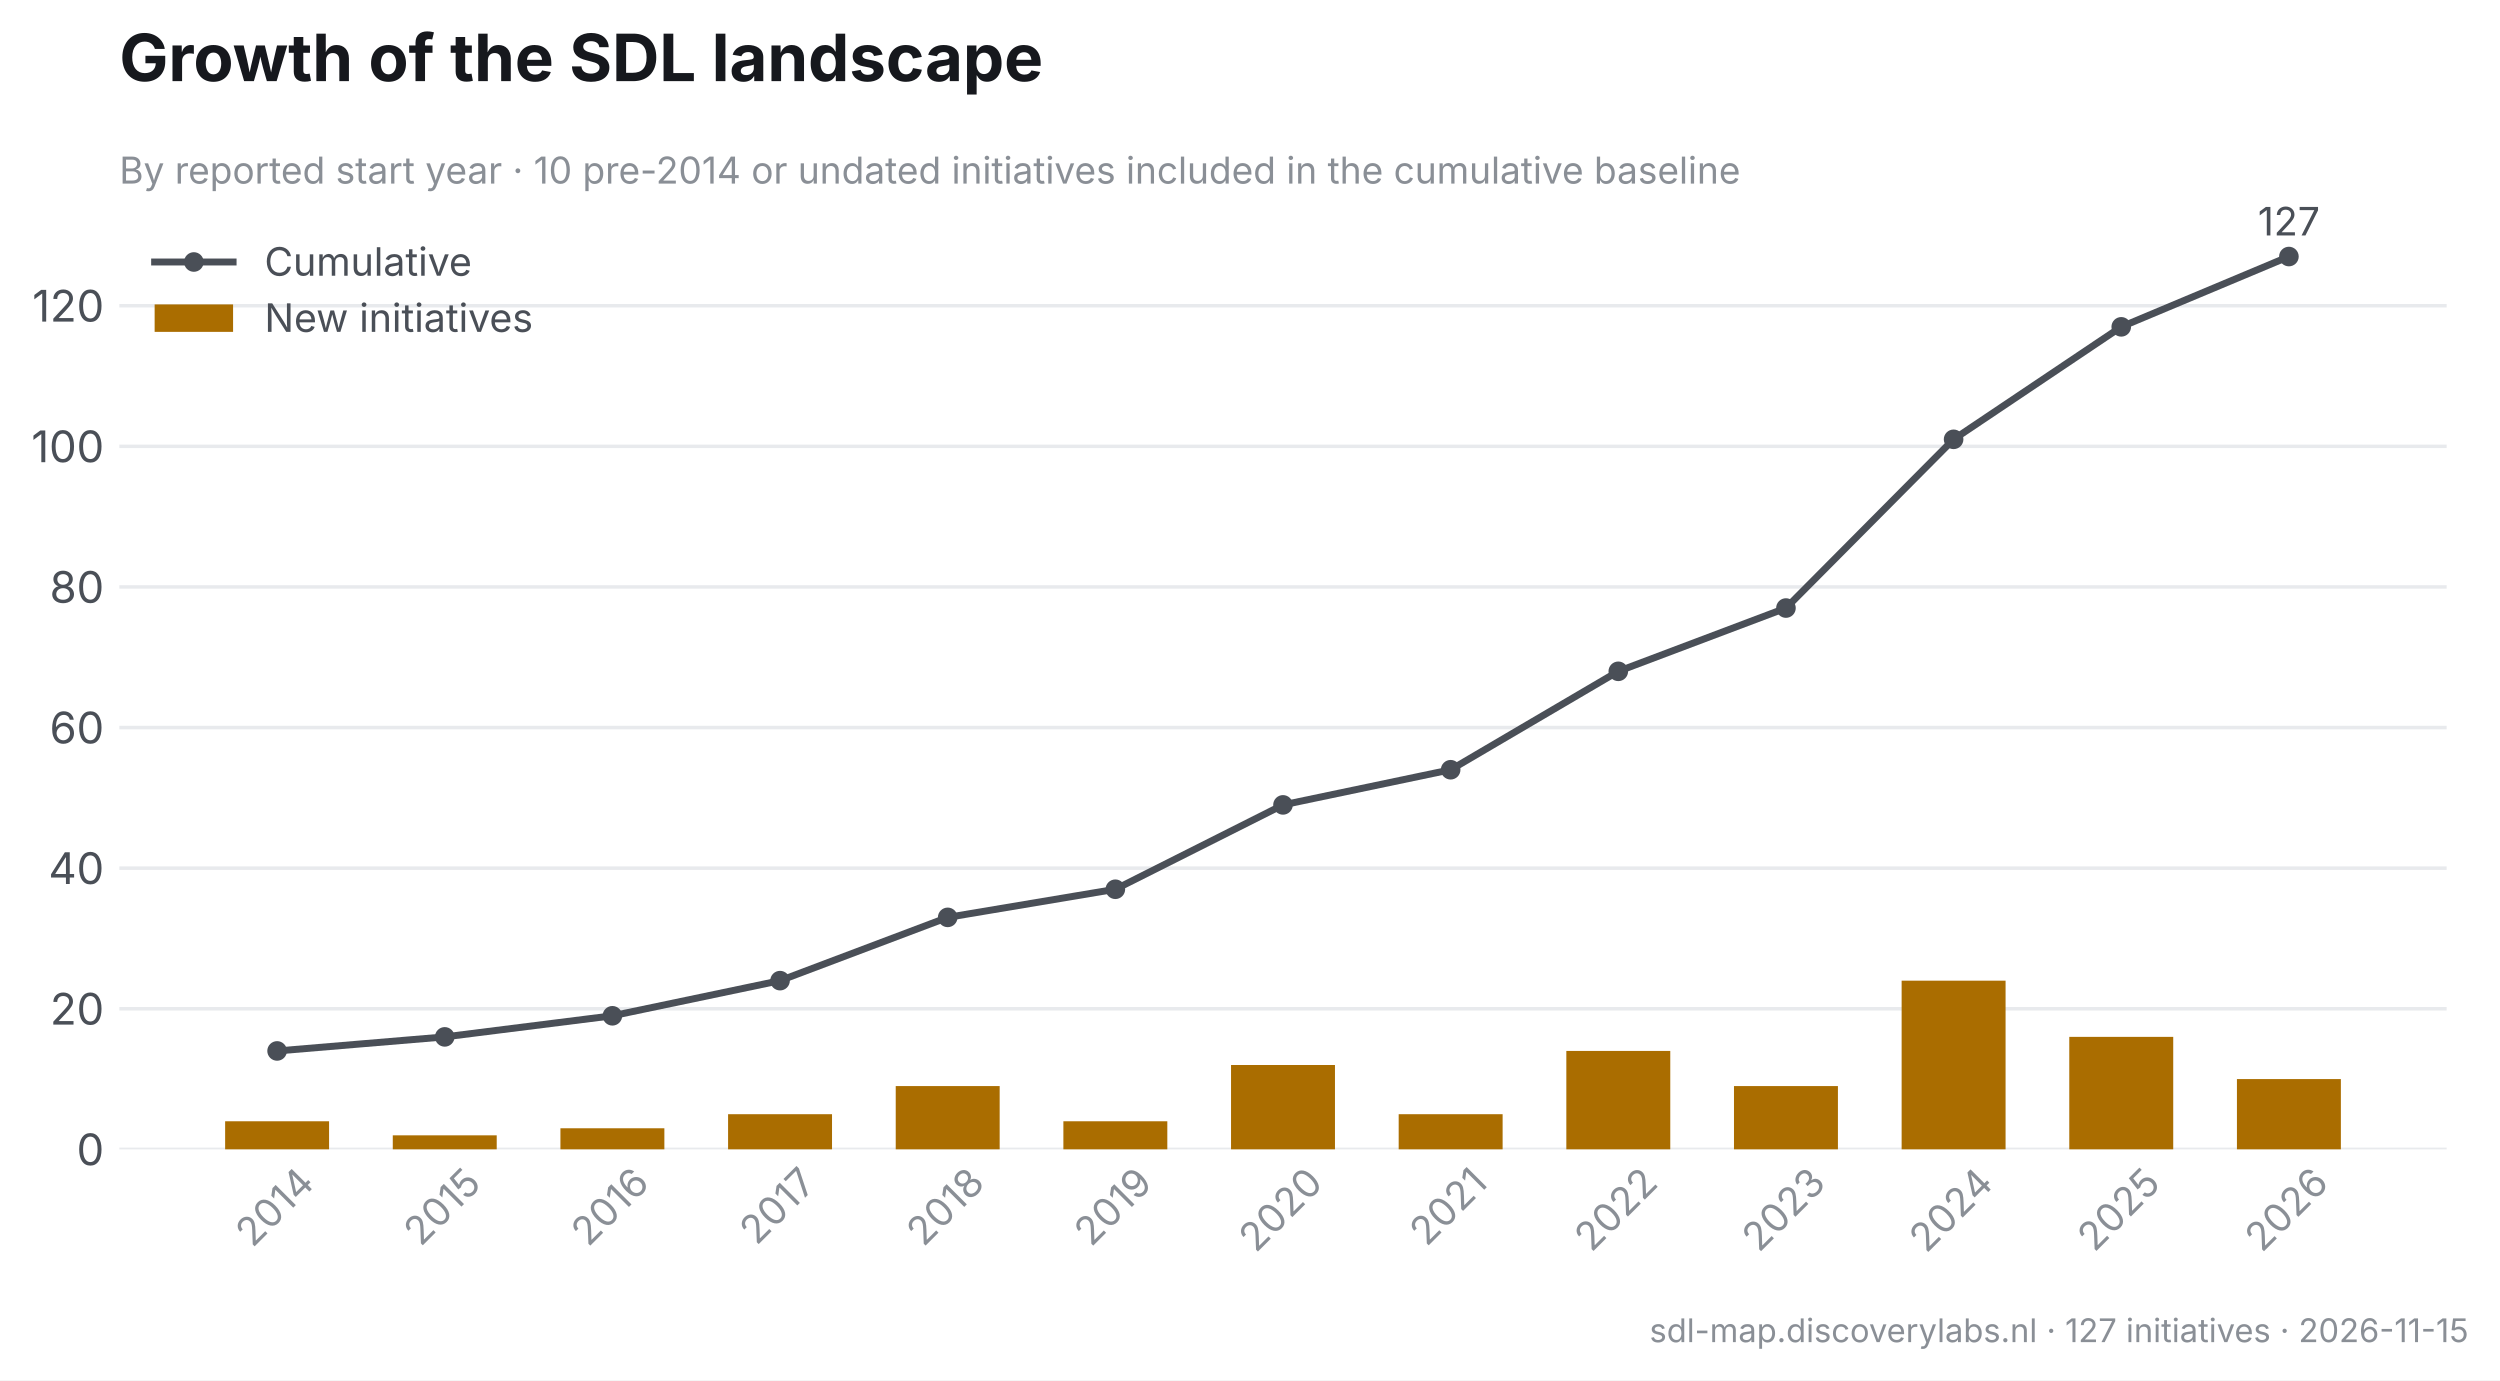
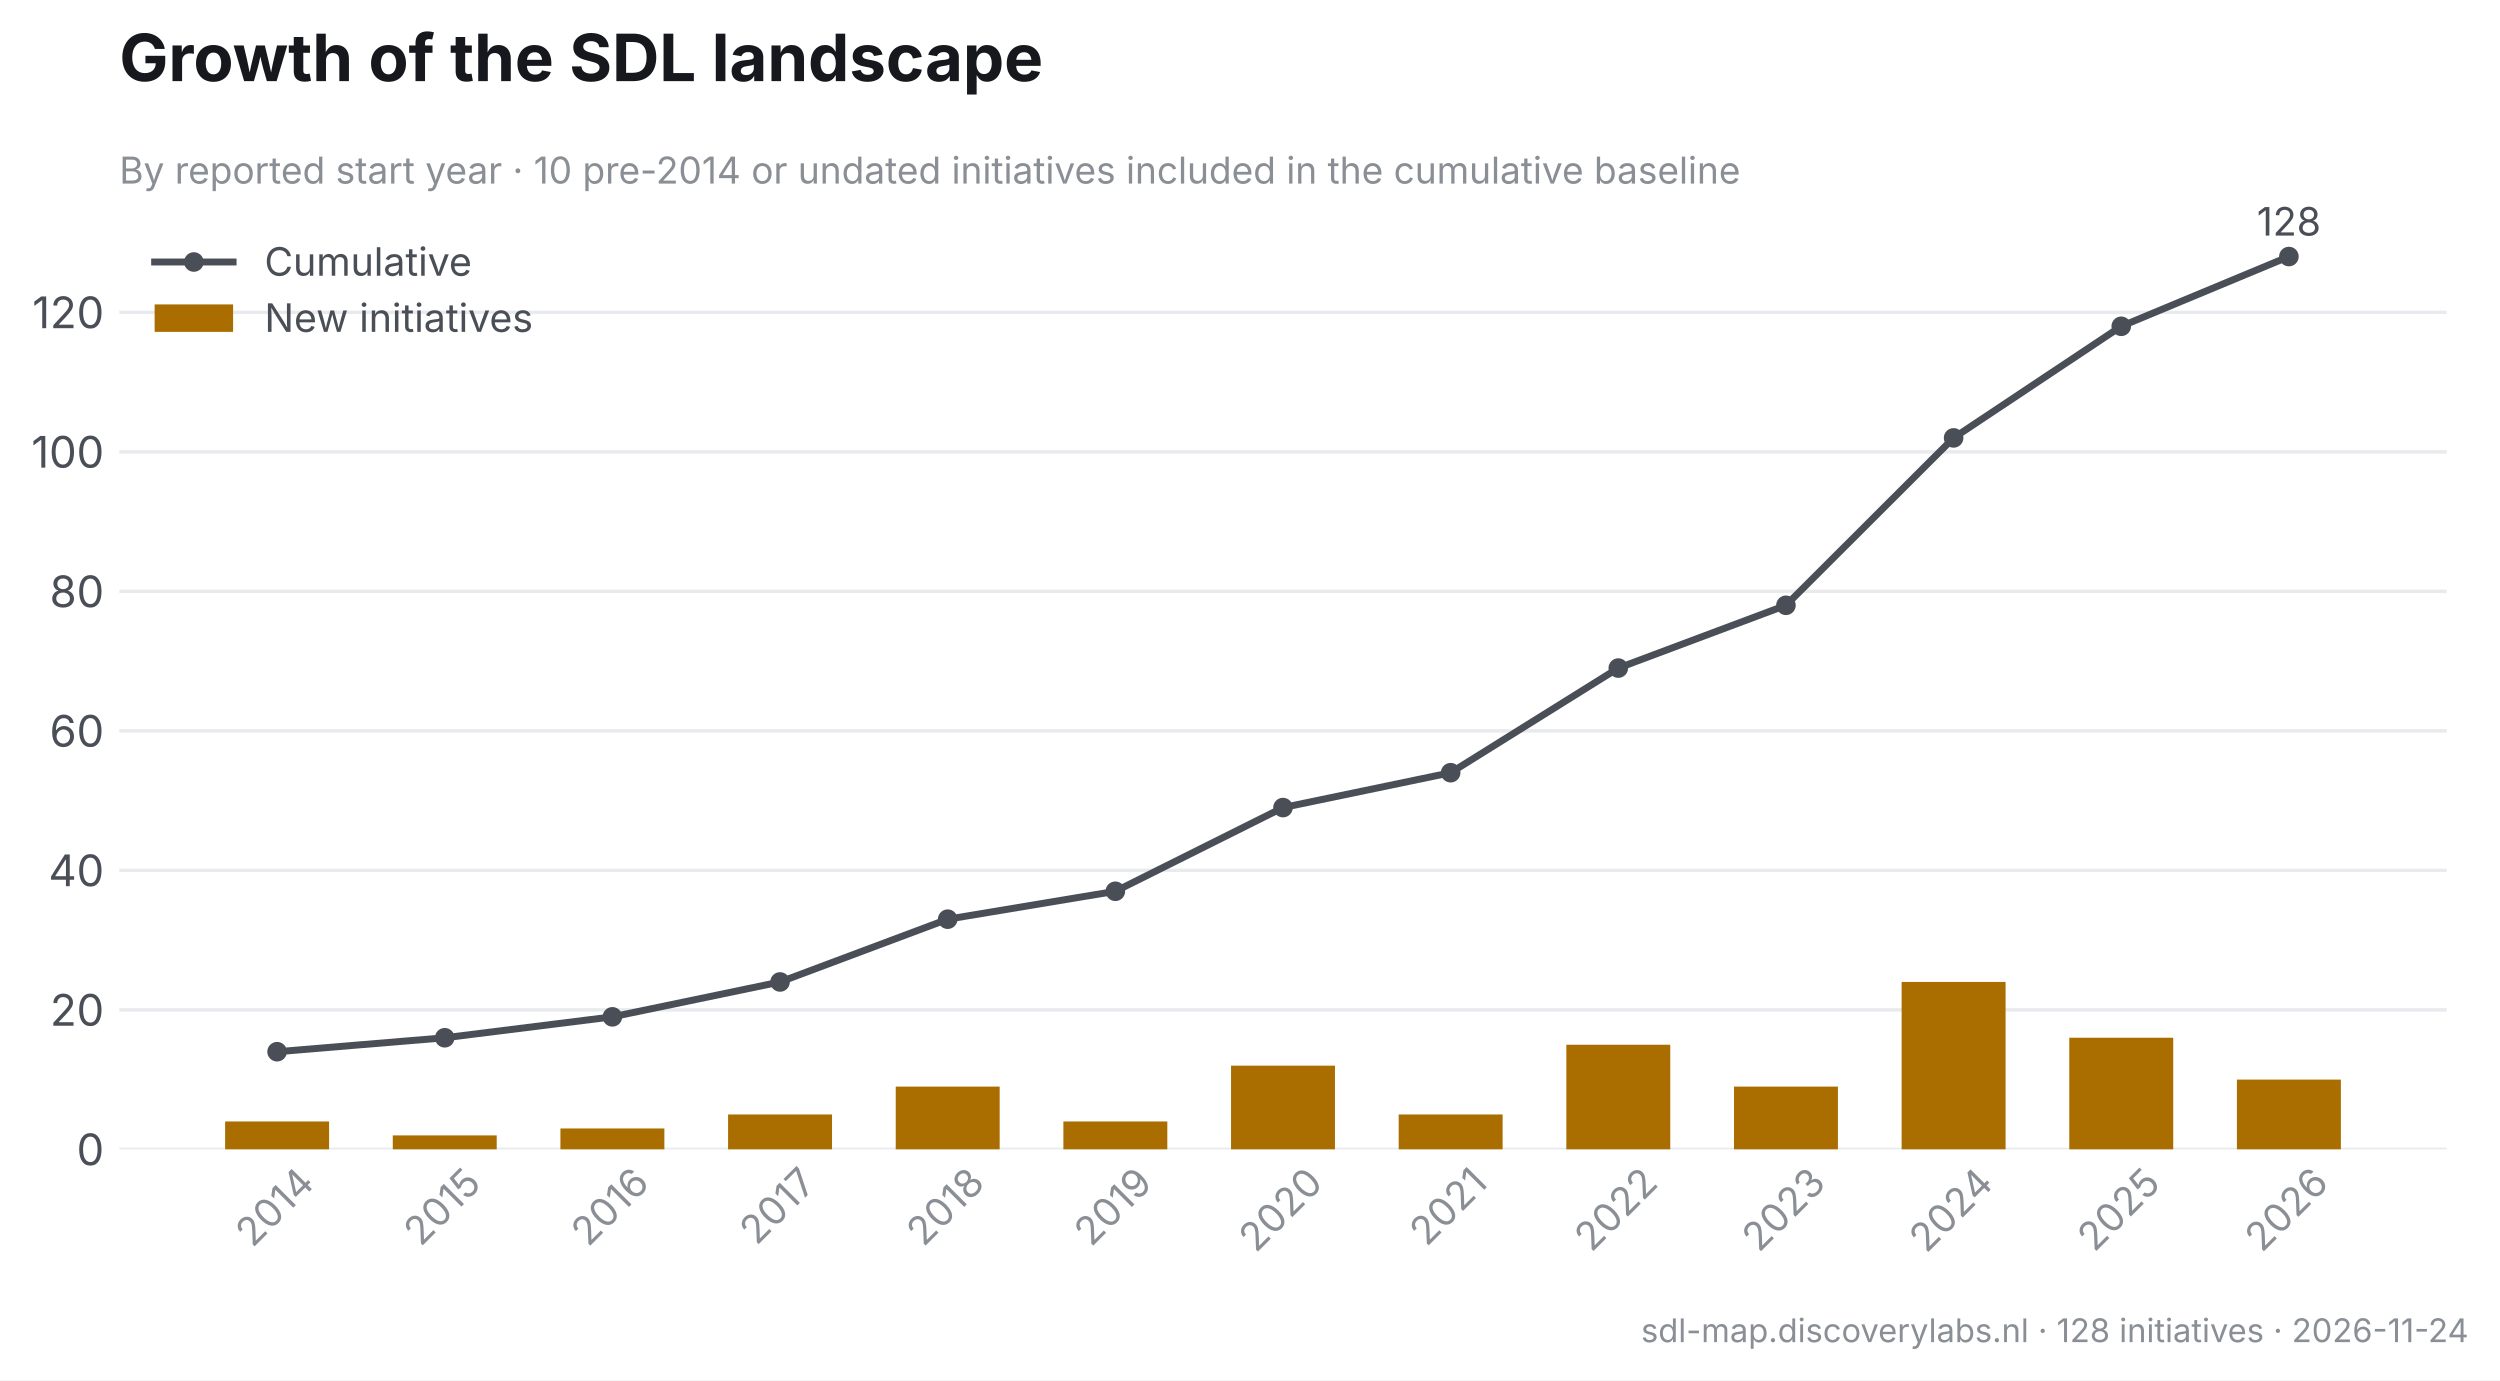
<svg xmlns="http://www.w3.org/2000/svg" xmlns:xlink="http://www.w3.org/1999/xlink" width="573.696pt" height="316.754pt" viewBox="0 0 573.696 316.754" version="1.1">
  <defs>
    <style type="text/css">*{stroke-linejoin: round; stroke-linecap: butt}</style>
  </defs>
  <g id="figure_1">
    <g id="patch_1">
      <path d="M 0 316.754  L 573.696 316.754  L 573.696 0  L 0 0  z " style="fill: #ffffff" />
    </g>
    <g id="axes_1">
      <g id="patch_2">
        <path d="M 27.386 263.754  L 561.456 263.754  L 561.456 48.626  L 27.386 48.626  z " style="fill: #ffffff" />
      </g>
      <g id="matplotlib.axis_1">
        <g id="xtick_1">
          <g id="line2d_1" />
          <g id="text_1">
            <text style="font-size: 9px; font-family: 'Inter', 'Helvetica Neue', 'Arial', 'DejaVu Sans', 'Bitstream Vera Sans', 'Computer Modern Sans Serif', 'Lucida Grande', 'Verdana', 'Geneva', 'Lucid', 'Helvetica', 'Avant Garde', sans-serif; fill: #8a8f96" transform="translate(57.9561 286.4796) rotate(-45)">2014</text>
          </g>
        </g>
        <g id="xtick_2">
          <g id="line2d_2" />
          <g id="text_2">
            <text style="font-size: 9px; font-family: 'Inter', 'Helvetica Neue', 'Arial', 'DejaVu Sans', 'Bitstream Vera Sans', 'Computer Modern Sans Serif', 'Lucida Grande', 'Verdana', 'Geneva', 'Lucid', 'Helvetica', 'Avant Garde', sans-serif; fill: #8a8f96" transform="translate(96.54904 286.238) rotate(-45)">2015</text>
          </g>
        </g>
        <g id="xtick_3">
          <g id="line2d_3" />
          <g id="text_3">
            <text style="font-size: 9px; font-family: 'Inter', 'Helvetica Neue', 'Arial', 'DejaVu Sans', 'Bitstream Vera Sans', 'Computer Modern Sans Serif', 'Lucida Grande', 'Verdana', 'Geneva', 'Lucid', 'Helvetica', 'Avant Garde', sans-serif; fill: #8a8f96" transform="translate(134.9824 286.3155) rotate(-45)">2016</text>
          </g>
        </g>
        <g id="xtick_4">
          <g id="line2d_4" />
          <g id="text_4">
            <text style="font-size: 9px; font-family: 'Inter', 'Helvetica Neue', 'Arial', 'DejaVu Sans', 'Bitstream Vera Sans', 'Computer Modern Sans Serif', 'Lucida Grande', 'Verdana', 'Geneva', 'Lucid', 'Helvetica', 'Avant Garde', sans-serif; fill: #8a8f96" transform="translate(173.627 285.9705) rotate(-45)">2017</text>
          </g>
        </g>
        <g id="xtick_5">
          <g id="line2d_5" />
          <g id="text_5">
            <text style="font-size: 9px; font-family: 'Inter', 'Helvetica Neue', 'Arial', 'DejaVu Sans', 'Bitstream Vera Sans', 'Computer Modern Sans Serif', 'Lucida Grande', 'Verdana', 'Geneva', 'Lucid', 'Helvetica', 'Avant Garde', sans-serif; fill: #8a8f96" transform="translate(211.9316 286.3056) rotate(-45)">2018</text>
          </g>
        </g>
        <g id="xtick_6">
          <g id="line2d_6" />
          <g id="text_6">
            <text style="font-size: 9px; font-family: 'Inter', 'Helvetica Neue', 'Arial', 'DejaVu Sans', 'Bitstream Vera Sans', 'Computer Modern Sans Serif', 'Lucida Grande', 'Verdana', 'Geneva', 'Lucid', 'Helvetica', 'Avant Garde', sans-serif; fill: #8a8f96" transform="translate(250.3987 286.3155) rotate(-45)">2019</text>
          </g>
        </g>
        <g id="xtick_7">
          <g id="line2d_7" />
          <g id="text_7">
            <text style="font-size: 9px; font-family: 'Inter', 'Helvetica Neue', 'Arial', 'DejaVu Sans', 'Bitstream Vera Sans', 'Computer Modern Sans Serif', 'Lucida Grande', 'Verdana', 'Geneva', 'Lucid', 'Helvetica', 'Avant Garde', sans-serif; fill: #8a8f96" transform="translate(288.1902 287.6768) rotate(-45)">2020</text>
          </g>
        </g>
        <g id="xtick_8">
          <g id="line2d_8" />
          <g id="text_8">
            <text style="font-size: 9px; font-family: 'Inter', 'Helvetica Neue', 'Arial', 'DejaVu Sans', 'Bitstream Vera Sans', 'Computer Modern Sans Serif', 'Lucida Grande', 'Verdana', 'Geneva', 'Lucid', 'Helvetica', 'Avant Garde', sans-serif; fill: #8a8f96" transform="translate(327.3758 286.2499) rotate(-45)">2021</text>
          </g>
        </g>
        <g id="xtick_9">
          <g id="line2d_9" />
          <g id="text_9">
            <text style="font-size: 9px; font-family: 'Inter', 'Helvetica Neue', 'Arial', 'DejaVu Sans', 'Bitstream Vera Sans', 'Computer Modern Sans Serif', 'Lucida Grande', 'Verdana', 'Geneva', 'Lucid', 'Helvetica', 'Avant Garde', sans-serif; fill: #8a8f96" transform="translate(365.2016 287.5426) rotate(-45)">2022</text>
          </g>
        </g>
        <g id="xtick_10">
          <g id="line2d_10" />
          <g id="text_10">
            <text style="font-size: 9px; font-family: 'Inter', 'Helvetica Neue', 'Arial', 'DejaVu Sans', 'Bitstream Vera Sans', 'Computer Modern Sans Serif', 'Lucida Grande', 'Verdana', 'Geneva', 'Lucid', 'Helvetica', 'Avant Garde', sans-serif; fill: #8a8f96" transform="translate(403.6488 287.5923) rotate(-45)">2023</text>
          </g>
        </g>
        <g id="xtick_11">
          <g id="line2d_11" />
          <g id="text_11">
            <text style="font-size: 9px; font-family: 'Inter', 'Helvetica Neue', 'Arial', 'DejaVu Sans', 'Bitstream Vera Sans', 'Computer Modern Sans Serif', 'Lucida Grande', 'Verdana', 'Geneva', 'Lucid', 'Helvetica', 'Avant Garde', sans-serif; fill: #8a8f96" transform="translate(442.031 287.7723) rotate(-45)">2024</text>
          </g>
        </g>
        <g id="xtick_12">
          <g id="line2d_12" />
          <g id="text_12">
            <text style="font-size: 9px; font-family: 'Inter', 'Helvetica Neue', 'Arial', 'DejaVu Sans', 'Bitstream Vera Sans', 'Computer Modern Sans Serif', 'Lucida Grande', 'Verdana', 'Geneva', 'Lucid', 'Helvetica', 'Avant Garde', sans-serif; fill: #8a8f96" transform="translate(480.6239 287.5307) rotate(-45)">2025</text>
          </g>
        </g>
        <g id="xtick_13">
          <g id="line2d_13" />
          <g id="text_13">
            <text style="font-size: 9px; font-family: 'Inter', 'Helvetica Neue', 'Arial', 'DejaVu Sans', 'Bitstream Vera Sans', 'Computer Modern Sans Serif', 'Lucida Grande', 'Verdana', 'Geneva', 'Lucid', 'Helvetica', 'Avant Garde', sans-serif; fill: #8a8f96" transform="translate(519.0573 287.6082) rotate(-45)">2026</text>
          </g>
        </g>
      </g>
      <g id="matplotlib.axis_2">
        <g id="ytick_1">
          <g id="line2d_14">
-             <path d="M 27.386 263.754  L 561.456 263.754  " clip-path="url(#p6148d1a250)" style="fill: none; stroke: #e8eaed; stroke-width: 0.8; stroke-linecap: square" />
+             <path d="M 27.386 263.754  L 561.456 263.754  " clip-path="url(#p4dbbe90af7)" style="fill: none; stroke: #e8eaed; stroke-width: 0.8; stroke-linecap: square" />
          </g>
          <g id="line2d_15" />
          <g id="text_14">
            <text style="font-size: 10px; font-family: 'Inter', 'Helvetica Neue', 'Arial', 'DejaVu Sans', 'Bitstream Vera Sans', 'Computer Modern Sans Serif', 'Lucida Grande', 'Verdana', 'Geneva', 'Lucid', 'Helvetica', 'Avant Garde', sans-serif; text-anchor: end; fill: #4a4f57" x="23.886" y="267.392" transform="rotate(-0 23.88594 267.392)">0</text>
          </g>
        </g>
        <g id="ytick_2">
          <g id="line2d_16">
-             <path d="M 27.386 231.489  L 561.456 231.489  " clip-path="url(#p6148d1a250)" style="fill: none; stroke: #e8eaed; stroke-width: 0.8; stroke-linecap: square" />
+             <path d="M 27.386 231.741  L 561.456 231.741  " clip-path="url(#p4dbbe90af7)" style="fill: none; stroke: #e8eaed; stroke-width: 0.8; stroke-linecap: square" />
          </g>
          <g id="line2d_17" />
          <g id="text_15">
-             <text style="font-size: 10px; font-family: 'Inter', 'Helvetica Neue', 'Arial', 'DejaVu Sans', 'Bitstream Vera Sans', 'Computer Modern Sans Serif', 'Lucida Grande', 'Verdana', 'Geneva', 'Lucid', 'Helvetica', 'Avant Garde', sans-serif; text-anchor: end; fill: #4a4f57" x="23.886" y="235.127" transform="rotate(-0 23.88594 235.1267)">20</text>
+             <text style="font-size: 10px; font-family: 'Inter', 'Helvetica Neue', 'Arial', 'DejaVu Sans', 'Bitstream Vera Sans', 'Computer Modern Sans Serif', 'Lucida Grande', 'Verdana', 'Geneva', 'Lucid', 'Helvetica', 'Avant Garde', sans-serif; text-anchor: end; fill: #4a4f57" x="23.886" y="235.379" transform="rotate(-0 23.88594 235.3788)">20</text>
          </g>
        </g>
        <g id="ytick_3">
          <g id="line2d_18">
-             <path d="M 27.386 199.224  L 561.456 199.224  " clip-path="url(#p6148d1a250)" style="fill: none; stroke: #e8eaed; stroke-width: 0.8; stroke-linecap: square" />
+             <path d="M 27.386 199.728  L 561.456 199.728  " clip-path="url(#p4dbbe90af7)" style="fill: none; stroke: #e8eaed; stroke-width: 0.8; stroke-linecap: square" />
          </g>
          <g id="line2d_19" />
          <g id="text_16">
-             <text style="font-size: 10px; font-family: 'Inter', 'Helvetica Neue', 'Arial', 'DejaVu Sans', 'Bitstream Vera Sans', 'Computer Modern Sans Serif', 'Lucida Grande', 'Verdana', 'Geneva', 'Lucid', 'Helvetica', 'Avant Garde', sans-serif; text-anchor: end; fill: #4a4f57" x="23.886" y="202.861" transform="rotate(-0 23.88594 202.8614)">40</text>
+             <text style="font-size: 10px; font-family: 'Inter', 'Helvetica Neue', 'Arial', 'DejaVu Sans', 'Bitstream Vera Sans', 'Computer Modern Sans Serif', 'Lucida Grande', 'Verdana', 'Geneva', 'Lucid', 'Helvetica', 'Avant Garde', sans-serif; text-anchor: end; fill: #4a4f57" x="23.886" y="203.366" transform="rotate(-0 23.88594 203.3656)">40</text>
          </g>
        </g>
        <g id="ytick_4">
          <g id="line2d_20">
-             <path d="M 27.386 166.959  L 561.456 166.959  " clip-path="url(#p6148d1a250)" style="fill: none; stroke: #e8eaed; stroke-width: 0.8; stroke-linecap: square" />
+             <path d="M 27.386 167.715  L 561.456 167.715  " clip-path="url(#p4dbbe90af7)" style="fill: none; stroke: #e8eaed; stroke-width: 0.8; stroke-linecap: square" />
          </g>
          <g id="line2d_21" />
          <g id="text_17">
-             <text style="font-size: 10px; font-family: 'Inter', 'Helvetica Neue', 'Arial', 'DejaVu Sans', 'Bitstream Vera Sans', 'Computer Modern Sans Serif', 'Lucida Grande', 'Verdana', 'Geneva', 'Lucid', 'Helvetica', 'Avant Garde', sans-serif; text-anchor: end; fill: #4a4f57" x="23.886" y="170.596" transform="rotate(-0 23.88594 170.5962)">60</text>
+             <text style="font-size: 10px; font-family: 'Inter', 'Helvetica Neue', 'Arial', 'DejaVu Sans', 'Bitstream Vera Sans', 'Computer Modern Sans Serif', 'Lucida Grande', 'Verdana', 'Geneva', 'Lucid', 'Helvetica', 'Avant Garde', sans-serif; text-anchor: end; fill: #4a4f57" x="23.886" y="171.352" transform="rotate(-0 23.88594 171.3524)">60</text>
          </g>
        </g>
        <g id="ytick_5">
          <g id="line2d_22">
-             <path d="M 27.386 134.693  L 561.456 134.693  " clip-path="url(#p6148d1a250)" style="fill: none; stroke: #e8eaed; stroke-width: 0.8; stroke-linecap: square" />
+             <path d="M 27.386 135.702  L 561.456 135.702  " clip-path="url(#p4dbbe90af7)" style="fill: none; stroke: #e8eaed; stroke-width: 0.8; stroke-linecap: square" />
          </g>
          <g id="line2d_23" />
          <g id="text_18">
-             <text style="font-size: 10px; font-family: 'Inter', 'Helvetica Neue', 'Arial', 'DejaVu Sans', 'Bitstream Vera Sans', 'Computer Modern Sans Serif', 'Lucida Grande', 'Verdana', 'Geneva', 'Lucid', 'Helvetica', 'Avant Garde', sans-serif; text-anchor: end; fill: #4a4f57" x="23.886" y="138.331" transform="rotate(-0 23.88594 138.3309)">80</text>
+             <text style="font-size: 10px; font-family: 'Inter', 'Helvetica Neue', 'Arial', 'DejaVu Sans', 'Bitstream Vera Sans', 'Computer Modern Sans Serif', 'Lucida Grande', 'Verdana', 'Geneva', 'Lucid', 'Helvetica', 'Avant Garde', sans-serif; text-anchor: end; fill: #4a4f57" x="23.886" y="139.339" transform="rotate(-0 23.88594 139.3392)">80</text>
          </g>
        </g>
        <g id="ytick_6">
          <g id="line2d_24">
-             <path d="M 27.386 102.428  L 561.456 102.428  " clip-path="url(#p6148d1a250)" style="fill: none; stroke: #e8eaed; stroke-width: 0.8; stroke-linecap: square" />
+             <path d="M 27.386 103.688  L 561.456 103.688  " clip-path="url(#p4dbbe90af7)" style="fill: none; stroke: #e8eaed; stroke-width: 0.8; stroke-linecap: square" />
          </g>
          <g id="line2d_25" />
          <g id="text_19">
-             <text style="font-size: 10px; font-family: 'Inter', 'Helvetica Neue', 'Arial', 'DejaVu Sans', 'Bitstream Vera Sans', 'Computer Modern Sans Serif', 'Lucida Grande', 'Verdana', 'Geneva', 'Lucid', 'Helvetica', 'Avant Garde', sans-serif; text-anchor: end; fill: #4a4f57" x="23.886" y="106.066" transform="rotate(-0 23.88594 106.0656)">100</text>
+             <text style="font-size: 10px; font-family: 'Inter', 'Helvetica Neue', 'Arial', 'DejaVu Sans', 'Bitstream Vera Sans', 'Computer Modern Sans Serif', 'Lucida Grande', 'Verdana', 'Geneva', 'Lucid', 'Helvetica', 'Avant Garde', sans-serif; text-anchor: end; fill: #4a4f57" x="23.886" y="107.326" transform="rotate(-0 23.88594 107.326)">100</text>
          </g>
        </g>
        <g id="ytick_7">
          <g id="line2d_26">
-             <path d="M 27.386 70.163  L 561.456 70.163  " clip-path="url(#p6148d1a250)" style="fill: none; stroke: #e8eaed; stroke-width: 0.8; stroke-linecap: square" />
+             <path d="M 27.386 71.675  L 561.456 71.675  " clip-path="url(#p4dbbe90af7)" style="fill: none; stroke: #e8eaed; stroke-width: 0.8; stroke-linecap: square" />
          </g>
          <g id="line2d_27" />
          <g id="text_20">
-             <text style="font-size: 10px; font-family: 'Inter', 'Helvetica Neue', 'Arial', 'DejaVu Sans', 'Bitstream Vera Sans', 'Computer Modern Sans Serif', 'Lucida Grande', 'Verdana', 'Geneva', 'Lucid', 'Helvetica', 'Avant Garde', sans-serif; text-anchor: end; fill: #4a4f57" x="23.886" y="73.8" transform="rotate(-0 23.88594 73.80035)">120</text>
+             <text style="font-size: 10px; font-family: 'Inter', 'Helvetica Neue', 'Arial', 'DejaVu Sans', 'Bitstream Vera Sans', 'Computer Modern Sans Serif', 'Lucida Grande', 'Verdana', 'Geneva', 'Lucid', 'Helvetica', 'Avant Garde', sans-serif; text-anchor: end; fill: #4a4f57" x="23.886" y="75.313" transform="rotate(-0 23.88594 75.31278)">120</text>
          </g>
        </g>
      </g>
      <g id="patch_3">
-         <path d="M 51.662 263.754  L 75.515 263.754  L 75.515 257.301  L 51.662 257.301  z " clip-path="url(#p6148d1a250)" style="fill: #aa6d00" />
+         <path d="M 51.662 263.754  L 75.515 263.754  L 75.515 257.352  L 51.662 257.352  z " clip-path="url(#p4dbbe90af7)" style="fill: #aa6d00" />
      </g>
      <g id="patch_4">
-         <path d="M 90.134 263.754  L 113.987 263.754  L 113.987 260.528  L 90.134 260.528  z " clip-path="url(#p6148d1a250)" style="fill: #aa6d00" />
+         <path d="M 90.134 263.754  L 113.987 263.754  L 113.987 260.553  L 90.134 260.553  z " clip-path="url(#p4dbbe90af7)" style="fill: #aa6d00" />
      </g>
      <g id="patch_5">
-         <path d="M 128.606 263.754  L 152.459 263.754  L 152.459 258.915  L 128.606 258.915  z " clip-path="url(#p6148d1a250)" style="fill: #aa6d00" />
+         <path d="M 128.606 263.754  L 152.459 263.754  L 152.459 258.952  L 128.606 258.952  z " clip-path="url(#p4dbbe90af7)" style="fill: #aa6d00" />
      </g>
      <g id="patch_6">
-         <path d="M 167.078 263.754  L 190.931 263.754  L 190.931 255.688  L 167.078 255.688  z " clip-path="url(#p6148d1a250)" style="fill: #aa6d00" />
+         <path d="M 167.078 263.754  L 190.931 263.754  L 190.931 255.751  L 167.078 255.751  z " clip-path="url(#p4dbbe90af7)" style="fill: #aa6d00" />
      </g>
      <g id="patch_7">
-         <path d="M 205.55 263.754  L 229.403 263.754  L 229.403 249.235  L 205.55 249.235  z " clip-path="url(#p6148d1a250)" style="fill: #aa6d00" />
+         <path d="M 205.55 263.754  L 229.403 263.754  L 229.403 249.349  L 205.55 249.349  z " clip-path="url(#p4dbbe90af7)" style="fill: #aa6d00" />
      </g>
      <g id="patch_8">
-         <path d="M 244.022 263.754  L 267.875 263.754  L 267.875 257.301  L 244.022 257.301  z " clip-path="url(#p6148d1a250)" style="fill: #aa6d00" />
+         <path d="M 244.022 263.754  L 267.875 263.754  L 267.875 257.352  L 244.022 257.352  z " clip-path="url(#p4dbbe90af7)" style="fill: #aa6d00" />
      </g>
      <g id="patch_9">
-         <path d="M 282.495 263.754  L 306.347 263.754  L 306.347 244.395  L 282.495 244.395  z " clip-path="url(#p6148d1a250)" style="fill: #aa6d00" />
+         <path d="M 282.495 263.754  L 306.347 263.754  L 306.347 244.547  L 282.495 244.547  z " clip-path="url(#p4dbbe90af7)" style="fill: #aa6d00" />
      </g>
      <g id="patch_10">
-         <path d="M 320.967 263.754  L 344.819 263.754  L 344.819 255.688  L 320.967 255.688  z " clip-path="url(#p6148d1a250)" style="fill: #aa6d00" />
+         <path d="M 320.967 263.754  L 344.819 263.754  L 344.819 255.751  L 320.967 255.751  z " clip-path="url(#p4dbbe90af7)" style="fill: #aa6d00" />
      </g>
      <g id="patch_11">
-         <path d="M 359.439 263.754  L 383.292 263.754  L 383.292 241.169  L 359.439 241.169  z " clip-path="url(#p6148d1a250)" style="fill: #aa6d00" />
+         <path d="M 359.439 263.754  L 383.292 263.754  L 383.292 239.745  L 359.439 239.745  z " clip-path="url(#p4dbbe90af7)" style="fill: #aa6d00" />
      </g>
      <g id="patch_12">
-         <path d="M 397.911 263.754  L 421.764 263.754  L 421.764 249.235  L 397.911 249.235  z " clip-path="url(#p6148d1a250)" style="fill: #aa6d00" />
+         <path d="M 397.911 263.754  L 421.764 263.754  L 421.764 249.349  L 397.911 249.349  z " clip-path="url(#p4dbbe90af7)" style="fill: #aa6d00" />
      </g>
      <g id="patch_13">
-         <path d="M 436.383 263.754  L 460.236 263.754  L 460.236 225.036  L 436.383 225.036  z " clip-path="url(#p6148d1a250)" style="fill: #aa6d00" />
+         <path d="M 436.383 263.754  L 460.236 263.754  L 460.236 225.339  L 436.383 225.339  z " clip-path="url(#p4dbbe90af7)" style="fill: #aa6d00" />
      </g>
      <g id="patch_14">
-         <path d="M 474.855 263.754  L 498.708 263.754  L 498.708 237.942  L 474.855 237.942  z " clip-path="url(#p6148d1a250)" style="fill: #aa6d00" />
+         <path d="M 474.855 263.754  L 498.708 263.754  L 498.708 238.144  L 474.855 238.144  z " clip-path="url(#p4dbbe90af7)" style="fill: #aa6d00" />
      </g>
      <g id="patch_15">
-         <path d="M 513.327 263.754  L 537.18 263.754  L 537.18 247.622  L 513.327 247.622  z " clip-path="url(#p6148d1a250)" style="fill: #aa6d00" />
+         <path d="M 513.327 263.754  L 537.18 263.754  L 537.18 247.748  L 513.327 247.748  z " clip-path="url(#p4dbbe90af7)" style="fill: #aa6d00" />
      </g>
      <g id="text_21">
-         <text style="font-size: 9px; font-family: 'Inter', 'Helvetica Neue', 'Arial', 'DejaVu Sans', 'Bitstream Vera Sans', 'Computer Modern Sans Serif', 'Lucida Grande', 'Verdana', 'Geneva', 'Lucid', 'Helvetica', 'Avant Garde', sans-serif; text-anchor: middle; fill: #4a4f57" x="525.254" y="54.03" transform="rotate(-0 525.2537 54.03021)">127</text>
+         <text style="font-size: 9px; font-family: 'Inter', 'Helvetica Neue', 'Arial', 'DejaVu Sans', 'Bitstream Vera Sans', 'Computer Modern Sans Serif', 'Lucida Grande', 'Verdana', 'Geneva', 'Lucid', 'Helvetica', 'Avant Garde', sans-serif; text-anchor: middle; fill: #4a4f57" x="525.254" y="54.068" transform="rotate(-0 525.2537 54.06802)">128</text>
      </g>
      <g id="text_22">
        <text style="font-size: 8.5px; font-family: 'Inter', 'Helvetica Neue', 'Arial', 'DejaVu Sans', 'Bitstream Vera Sans', 'Computer Modern Sans Serif', 'Lucida Grande', 'Verdana', 'Geneva', 'Lucid', 'Helvetica', 'Avant Garde', sans-serif; text-anchor: start; fill: #8a8f96" x="27.386" y="42.125" transform="rotate(-0 27.38594 42.12522)">By reported start year · 10 pre-2014 or undated initiatives included in the cumulative baseline</text>
      </g>
      <g id="text_23">
        <text style="font-weight: 650; font-size: 15px; font-family: 'Inter', 'Helvetica Neue', 'Arial', 'DejaVu Sans', 'Bitstream Vera Sans', 'Computer Modern Sans Serif', 'Lucida Grande', 'Verdana', 'Geneva', 'Lucid', 'Helvetica', 'Avant Garde', sans-serif; text-anchor: start; fill: #16181d" x="27.386" y="18.626" transform="rotate(-0 27.38594 18.62578)">Growth of the SDL landscape</text>
      </g>
      <g id="line2d_28">
-         <path d="M 63.588 241.169  L 102.06 237.942  L 140.532 233.102  L 179.005 225.036  L 217.477 210.517  L 255.949 204.064  L 294.421 184.705  L 332.893 176.638  L 371.365 154.053  L 409.837 139.533  L 448.309 100.815  L 486.782 75.003  L 525.254 58.87  " clip-path="url(#p6148d1a250)" style="fill: none; stroke: #4a4f57; stroke-width: 1.6; stroke-linecap: square" />
+         <path d="M 63.588 241.345  L 102.06 238.144  L 140.532 233.342  L 179.005 225.339  L 217.477 210.933  L 255.949 204.53  L 294.421 185.322  L 332.893 177.319  L 371.365 153.309  L 409.837 138.903  L 448.309 100.487  L 486.782 74.877  L 525.254 58.87  " clip-path="url(#p4dbbe90af7)" style="fill: none; stroke: #4a4f57; stroke-width: 1.6; stroke-linecap: square" />
        <defs>
-           <path id="m5a84c9db8d" d="M 0 1.75  C 0.464 1.75 0.909 1.566 1.237 1.237  C 1.566 0.909 1.75 0.464 1.75 0  C 1.75 -0.464 1.566 -0.909 1.237 -1.237  C 0.909 -1.566 0.464 -1.75 0 -1.75  C -0.464 -1.75 -0.909 -1.566 -1.237 -1.237  C -1.566 -0.909 -1.75 -0.464 -1.75 0  C -1.75 0.464 -1.566 0.909 -1.237 1.237  C -0.909 1.566 -0.464 1.75 0 1.75  z " style="stroke: #4a4f57" />
+           <path id="mc381a9ca67" d="M 0 1.75  C 0.464 1.75 0.909 1.566 1.237 1.237  C 1.566 0.909 1.75 0.464 1.75 0  C 1.75 -0.464 1.566 -0.909 1.237 -1.237  C 0.909 -1.566 0.464 -1.75 0 -1.75  C -0.464 -1.75 -0.909 -1.566 -1.237 -1.237  C -1.566 -0.909 -1.75 -0.464 -1.75 0  C -1.75 0.464 -1.566 0.909 -1.237 1.237  C -0.909 1.566 -0.464 1.75 0 1.75  z " style="stroke: #4a4f57" />
        </defs>
-         <g clip-path="url(#p6148d1a250)">
-           <use xlink:href="#m5a84c9db8d" x="63.588" y="241.169" style="fill: #4a4f57; stroke: #4a4f57" />
-           <use xlink:href="#m5a84c9db8d" x="102.06" y="237.942" style="fill: #4a4f57; stroke: #4a4f57" />
-           <use xlink:href="#m5a84c9db8d" x="140.532" y="233.102" style="fill: #4a4f57; stroke: #4a4f57" />
-           <use xlink:href="#m5a84c9db8d" x="179.005" y="225.036" style="fill: #4a4f57; stroke: #4a4f57" />
-           <use xlink:href="#m5a84c9db8d" x="217.477" y="210.517" style="fill: #4a4f57; stroke: #4a4f57" />
-           <use xlink:href="#m5a84c9db8d" x="255.949" y="204.064" style="fill: #4a4f57; stroke: #4a4f57" />
-           <use xlink:href="#m5a84c9db8d" x="294.421" y="184.705" style="fill: #4a4f57; stroke: #4a4f57" />
-           <use xlink:href="#m5a84c9db8d" x="332.893" y="176.638" style="fill: #4a4f57; stroke: #4a4f57" />
-           <use xlink:href="#m5a84c9db8d" x="371.365" y="154.053" style="fill: #4a4f57; stroke: #4a4f57" />
-           <use xlink:href="#m5a84c9db8d" x="409.837" y="139.533" style="fill: #4a4f57; stroke: #4a4f57" />
-           <use xlink:href="#m5a84c9db8d" x="448.309" y="100.815" style="fill: #4a4f57; stroke: #4a4f57" />
-           <use xlink:href="#m5a84c9db8d" x="486.782" y="75.003" style="fill: #4a4f57; stroke: #4a4f57" />
-           <use xlink:href="#m5a84c9db8d" x="525.254" y="58.87" style="fill: #4a4f57; stroke: #4a4f57" />
+         <g clip-path="url(#p4dbbe90af7)">
+           <use xlink:href="#mc381a9ca67" x="63.588" y="241.345" style="fill: #4a4f57; stroke: #4a4f57" />
+           <use xlink:href="#mc381a9ca67" x="102.06" y="238.144" style="fill: #4a4f57; stroke: #4a4f57" />
+           <use xlink:href="#mc381a9ca67" x="140.532" y="233.342" style="fill: #4a4f57; stroke: #4a4f57" />
+           <use xlink:href="#mc381a9ca67" x="179.005" y="225.339" style="fill: #4a4f57; stroke: #4a4f57" />
+           <use xlink:href="#mc381a9ca67" x="217.477" y="210.933" style="fill: #4a4f57; stroke: #4a4f57" />
+           <use xlink:href="#mc381a9ca67" x="255.949" y="204.53" style="fill: #4a4f57; stroke: #4a4f57" />
+           <use xlink:href="#mc381a9ca67" x="294.421" y="185.322" style="fill: #4a4f57; stroke: #4a4f57" />
+           <use xlink:href="#mc381a9ca67" x="332.893" y="177.319" style="fill: #4a4f57; stroke: #4a4f57" />
+           <use xlink:href="#mc381a9ca67" x="371.365" y="153.309" style="fill: #4a4f57; stroke: #4a4f57" />
+           <use xlink:href="#mc381a9ca67" x="409.837" y="138.903" style="fill: #4a4f57; stroke: #4a4f57" />
+           <use xlink:href="#mc381a9ca67" x="448.309" y="100.487" style="fill: #4a4f57; stroke: #4a4f57" />
+           <use xlink:href="#mc381a9ca67" x="486.782" y="74.877" style="fill: #4a4f57; stroke: #4a4f57" />
+           <use xlink:href="#mc381a9ca67" x="525.254" y="58.87" style="fill: #4a4f57; stroke: #4a4f57" />
        </g>
      </g>
      <g id="legend_1">
        <g id="line2d_29">
          <path d="M 35.486 60.123  L 44.486 60.123  L 53.486 60.123  " style="fill: none; stroke: #4a4f57; stroke-width: 1.6; stroke-linecap: square" />
          <g>
-             <use xlink:href="#m5a84c9db8d" x="44.486" y="60.123" style="fill: #4a4f57; stroke: #4a4f57" />
+             <use xlink:href="#mc381a9ca67" x="44.486" y="60.123" style="fill: #4a4f57; stroke: #4a4f57" />
          </g>
        </g>
        <g id="text_24">
          <text style="font-size: 9px; font-family: 'Inter', 'Helvetica Neue', 'Arial', 'DejaVu Sans', 'Bitstream Vera Sans', 'Computer Modern Sans Serif', 'Lucida Grande', 'Verdana', 'Geneva', 'Lucid', 'Helvetica', 'Avant Garde', sans-serif; text-anchor: start; fill: #4a4f57" x="60.686" y="63.273" transform="rotate(-0 60.68594 63.27328)">Cumulative</text>
        </g>
        <g id="patch_16">
          <path d="M 35.486 76.157  L 53.486 76.157  L 53.486 69.857  L 35.486 69.857  z " style="fill: #aa6d00" />
        </g>
        <g id="text_25">
          <text style="font-size: 9px; font-family: 'Inter', 'Helvetica Neue', 'Arial', 'DejaVu Sans', 'Bitstream Vera Sans', 'Computer Modern Sans Serif', 'Lucida Grande', 'Verdana', 'Geneva', 'Lucid', 'Helvetica', 'Avant Garde', sans-serif; text-anchor: start; fill: #4a4f57" x="60.686" y="76.157" transform="rotate(-0 60.68594 76.15734)">New initiatives</text>
        </g>
      </g>
    </g>
    <g id="text_26">
-       <text style="font-size: 7.5px; font-family: 'Inter', 'Helvetica Neue', 'Arial', 'DejaVu Sans', 'Bitstream Vera Sans', 'Computer Modern Sans Serif', 'Lucida Grande', 'Verdana', 'Geneva', 'Lucid', 'Helvetica', 'Avant Garde', sans-serif; text-anchor: end; fill: #8a8f96" x="566.496" y="307.994" transform="rotate(-0 566.4959 307.9938)">sdl-map.discoverylabs.nl · 127 initiatives · 2026-11-15</text>
+       <text style="font-size: 7.5px; font-family: 'Inter', 'Helvetica Neue', 'Arial', 'DejaVu Sans', 'Bitstream Vera Sans', 'Computer Modern Sans Serif', 'Lucida Grande', 'Verdana', 'Geneva', 'Lucid', 'Helvetica', 'Avant Garde', sans-serif; text-anchor: end; fill: #8a8f96" x="566.496" y="307.994" transform="rotate(-0 566.4959 307.9938)">sdl-map.discoverylabs.nl · 128 initiatives · 2026-11-24</text>
    </g>
  </g>
  <defs>
-     <clipPath id="p6148d1a250">
+     <clipPath id="p4dbbe90af7">
      <rect x="27.386" y="48.626" width="534.07" height="215.129" />
    </clipPath>
  </defs>
</svg>
